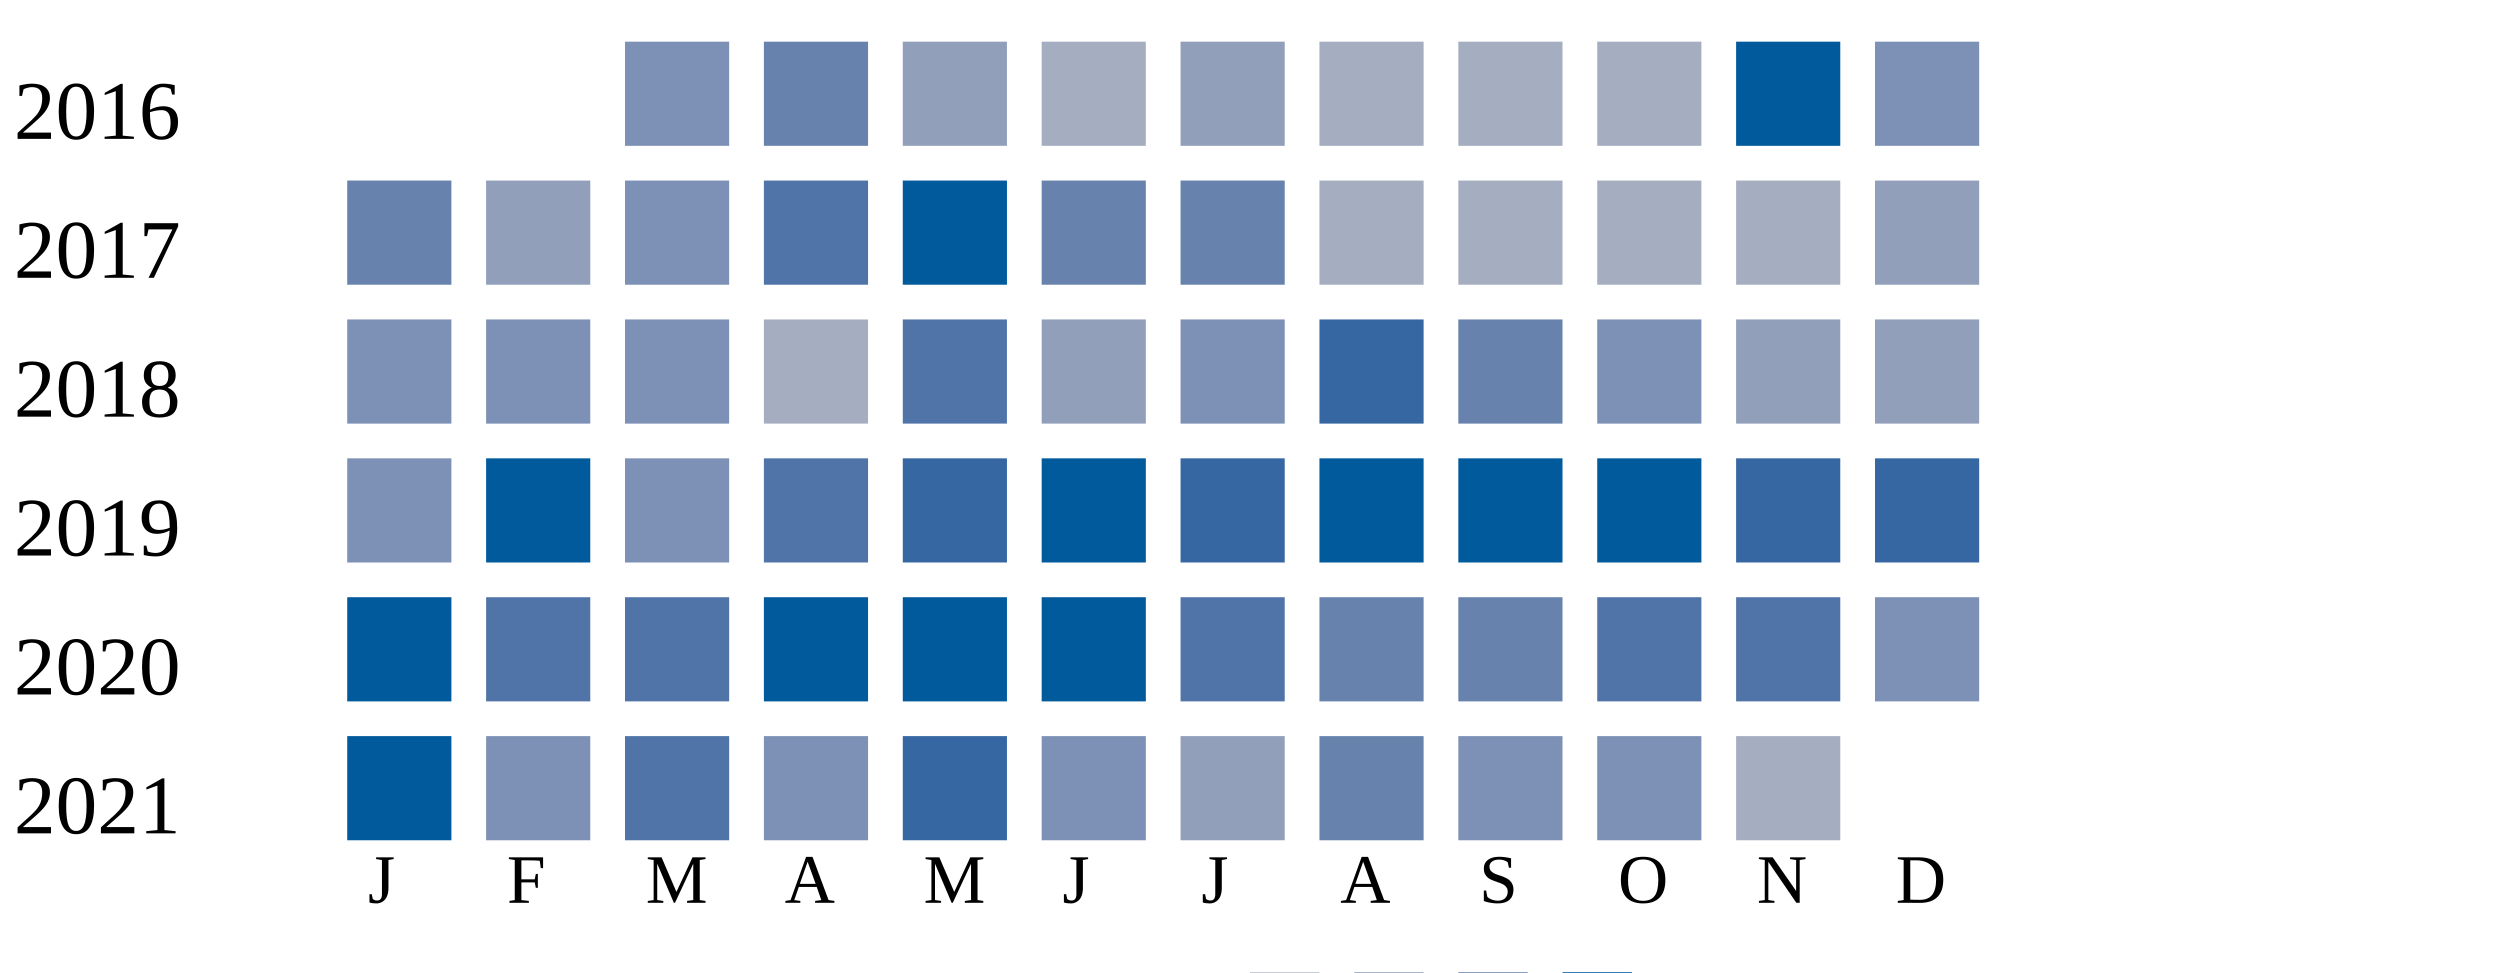
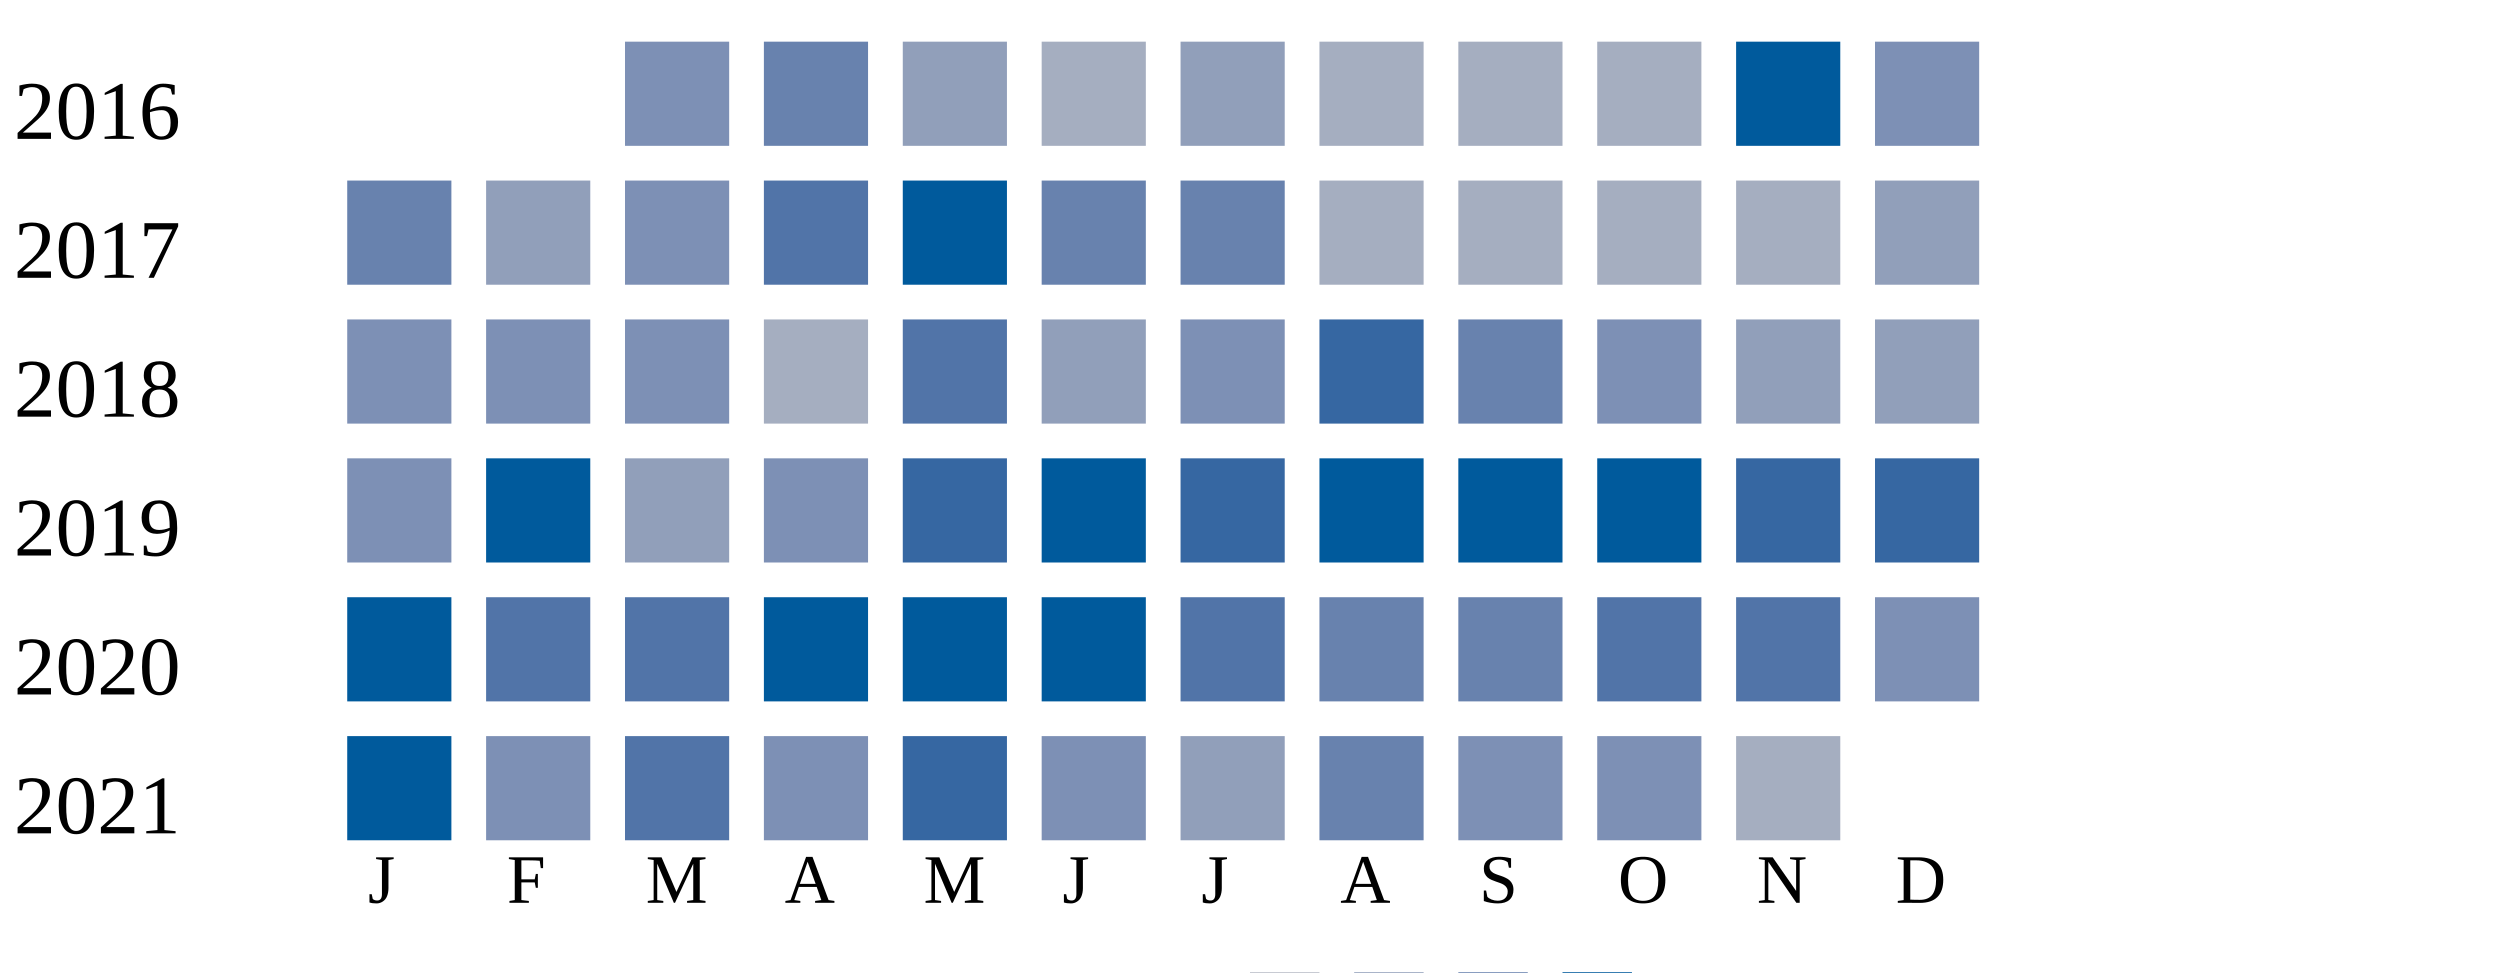
<svg xmlns="http://www.w3.org/2000/svg" width="360" height="140">
  <g transform="translate(0 0)">
    <text x="2" y="20">2016</text>
    <rect x="90" y="6" width="15" height="15" fill="#7d90b5" />
    <rect x="110" y="6" width="15" height="15" fill="#6882ae" />
    <rect x="130" y="6" width="15" height="15" fill="#919fba" />
    <rect x="150" y="6" width="15" height="15" fill="#a5aec0" />
    <rect x="170" y="6" width="15" height="15" fill="#919fba" />
    <rect x="190" y="6" width="15" height="15" fill="#a5aec0" />
    <rect x="210" y="6" width="15" height="15" fill="#a5aec0" />
    <rect x="230" y="6" width="15" height="15" fill="#a5aec0" />
    <rect x="250" y="6" width="15" height="15" fill="#005a9c" />
    <rect x="270" y="6" width="15" height="15" fill="#7d90b5" />
  </g>
  <g transform="translate(0 20)">
    <text x="2" y="20">2017</text>
    <rect x="50" y="6" width="15" height="15" fill="#6882ae" />
    <rect x="70" y="6" width="15" height="15" fill="#919fba" />
    <rect x="90" y="6" width="15" height="15" fill="#7d90b5" />
    <rect x="110" y="6" width="15" height="15" fill="#5174a8" />
    <rect x="130" y="6" width="15" height="15" fill="#005a9c" />
    <rect x="150" y="6" width="15" height="15" fill="#6882ae" />
    <rect x="170" y="6" width="15" height="15" fill="#6882ae" />
    <rect x="190" y="6" width="15" height="15" fill="#a5aec0" />
    <rect x="210" y="6" width="15" height="15" fill="#a5aec0" />
    <rect x="230" y="6" width="15" height="15" fill="#a5aec0" />
    <rect x="250" y="6" width="15" height="15" fill="#a5aec0" />
    <rect x="270" y="6" width="15" height="15" fill="#919fba" />
  </g>
  <g transform="translate(0 40)">
    <text x="2" y="20">2018</text>
    <rect x="50" y="6" width="15" height="15" fill="#7d90b5" />
    <rect x="70" y="6" width="15" height="15" fill="#7d90b5" />
    <rect x="90" y="6" width="15" height="15" fill="#7d90b5" />
    <rect x="110" y="6" width="15" height="15" fill="#a5aec0" />
    <rect x="130" y="6" width="15" height="15" fill="#5174a8" />
    <rect x="150" y="6" width="15" height="15" fill="#919fba" />
    <rect x="170" y="6" width="15" height="15" fill="#7d90b5" />
    <rect x="190" y="6" width="15" height="15" fill="#3667a2" />
    <rect x="210" y="6" width="15" height="15" fill="#6882ae" />
    <rect x="230" y="6" width="15" height="15" fill="#7d90b5" />
    <rect x="250" y="6" width="15" height="15" fill="#919fba" />
    <rect x="270" y="6" width="15" height="15" fill="#919fba" />
  </g>
  <g transform="translate(0 60)">
    <text x="2" y="20">2019</text>
    <rect x="50" y="6" width="15" height="15" fill="#7d90b5" />
    <rect x="70" y="6" width="15" height="15" fill="#005a9c" />
-     <rect x="90" y="6" width="15" height="15" fill="#7d90b5" />
-     <rect x="110" y="6" width="15" height="15" fill="#5174a8" />
+     <rect x="90" y="6" width="15" height="15" fill="#919fba" />
+     <rect x="110" y="6" width="15" height="15" fill="#7d90b5" />
    <rect x="130" y="6" width="15" height="15" fill="#3667a2" />
    <rect x="150" y="6" width="15" height="15" fill="#005a9c" />
    <rect x="170" y="6" width="15" height="15" fill="#3667a2" />
    <rect x="190" y="6" width="15" height="15" fill="#005a9c" />
    <rect x="210" y="6" width="15" height="15" fill="#005a9c" />
    <rect x="230" y="6" width="15" height="15" fill="#005a9c" />
    <rect x="250" y="6" width="15" height="15" fill="#3667a2" />
    <rect x="270" y="6" width="15" height="15" fill="#3667a2" />
  </g>
  <g transform="translate(0 80)">
    <text x="2" y="20">2020</text>
    <rect x="50" y="6" width="15" height="15" fill="#005a9c" />
    <rect x="70" y="6" width="15" height="15" fill="#5174a8" />
    <rect x="90" y="6" width="15" height="15" fill="#5174a8" />
    <rect x="110" y="6" width="15" height="15" fill="#005a9c" />
    <rect x="130" y="6" width="15" height="15" fill="#005a9c" />
    <rect x="150" y="6" width="15" height="15" fill="#005a9c" />
    <rect x="170" y="6" width="15" height="15" fill="#5174a8" />
    <rect x="190" y="6" width="15" height="15" fill="#6882ae" />
    <rect x="210" y="6" width="15" height="15" fill="#6882ae" />
    <rect x="230" y="6" width="15" height="15" fill="#5174a8" />
    <rect x="250" y="6" width="15" height="15" fill="#5174a8" />
    <rect x="270" y="6" width="15" height="15" fill="#7d90b5" />
  </g>
  <g transform="translate(0 100)">
    <text x="2" y="20">2021</text>
    <rect x="50" y="6" width="15" height="15" fill="#005a9c" />
    <rect x="70" y="6" width="15" height="15" fill="#7d90b5" />
    <rect x="90" y="6" width="15" height="15" fill="#5174a8" />
    <rect x="110" y="6" width="15" height="15" fill="#7d90b5" />
    <rect x="130" y="6" width="15" height="15" fill="#3667a2" />
    <rect x="150" y="6" width="15" height="15" fill="#7d90b5" />
    <rect x="170" y="6" width="15" height="15" fill="#919fba" />
    <rect x="190" y="6" width="15" height="15" fill="#6882ae" />
    <rect x="210" y="6" width="15" height="15" fill="#7d90b5" />
    <rect x="230" y="6" width="15" height="15" fill="#7d90b5" />
    <rect x="250" y="6" width="15" height="15" fill="#a5aec0" />
  </g>
  <text style="font-size: 10px; text-align: center" x="53" y="130">J</text>
  <text style="font-size: 10px; text-align: center" x="73" y="130">F</text>
  <text style="font-size: 10px; text-align: center" x="93" y="130">M</text>
  <text style="font-size: 10px; text-align: center" x="113" y="130">A</text>
  <text style="font-size: 10px; text-align: center" x="133" y="130">M</text>
  <text style="font-size: 10px; text-align: center" x="153" y="130">J</text>
  <text style="font-size: 10px; text-align: center" x="173" y="130">J</text>
  <text style="font-size: 10px; text-align: center" x="193" y="130">A</text>
  <text style="font-size: 10px; text-align: center" x="213" y="130">S</text>
  <text style="font-size: 10px; text-align: center" x="233" y="130">O</text>
  <text style="font-size: 10px; text-align: center" x="253" y="130">N</text>
  <text style="font-size: 10px; text-align: center" x="273" y="130">D</text>
  <text style="font-size: 10px;" x="155" y="149">Less</text>
  <rect fill="#b9bdc6" width="10" height="10" x="180" y="140" />
  <rect fill="#919fba" width="10" height="10" x="195" y="140" />
  <rect fill="#6882ae" width="10" height="10" x="210" y="140" />
  <rect fill="#005a9c" width="10" height="10" x="225" y="140" />
  <text x="240" y="149" style="font-size: 10px;">More</text>
</svg>
